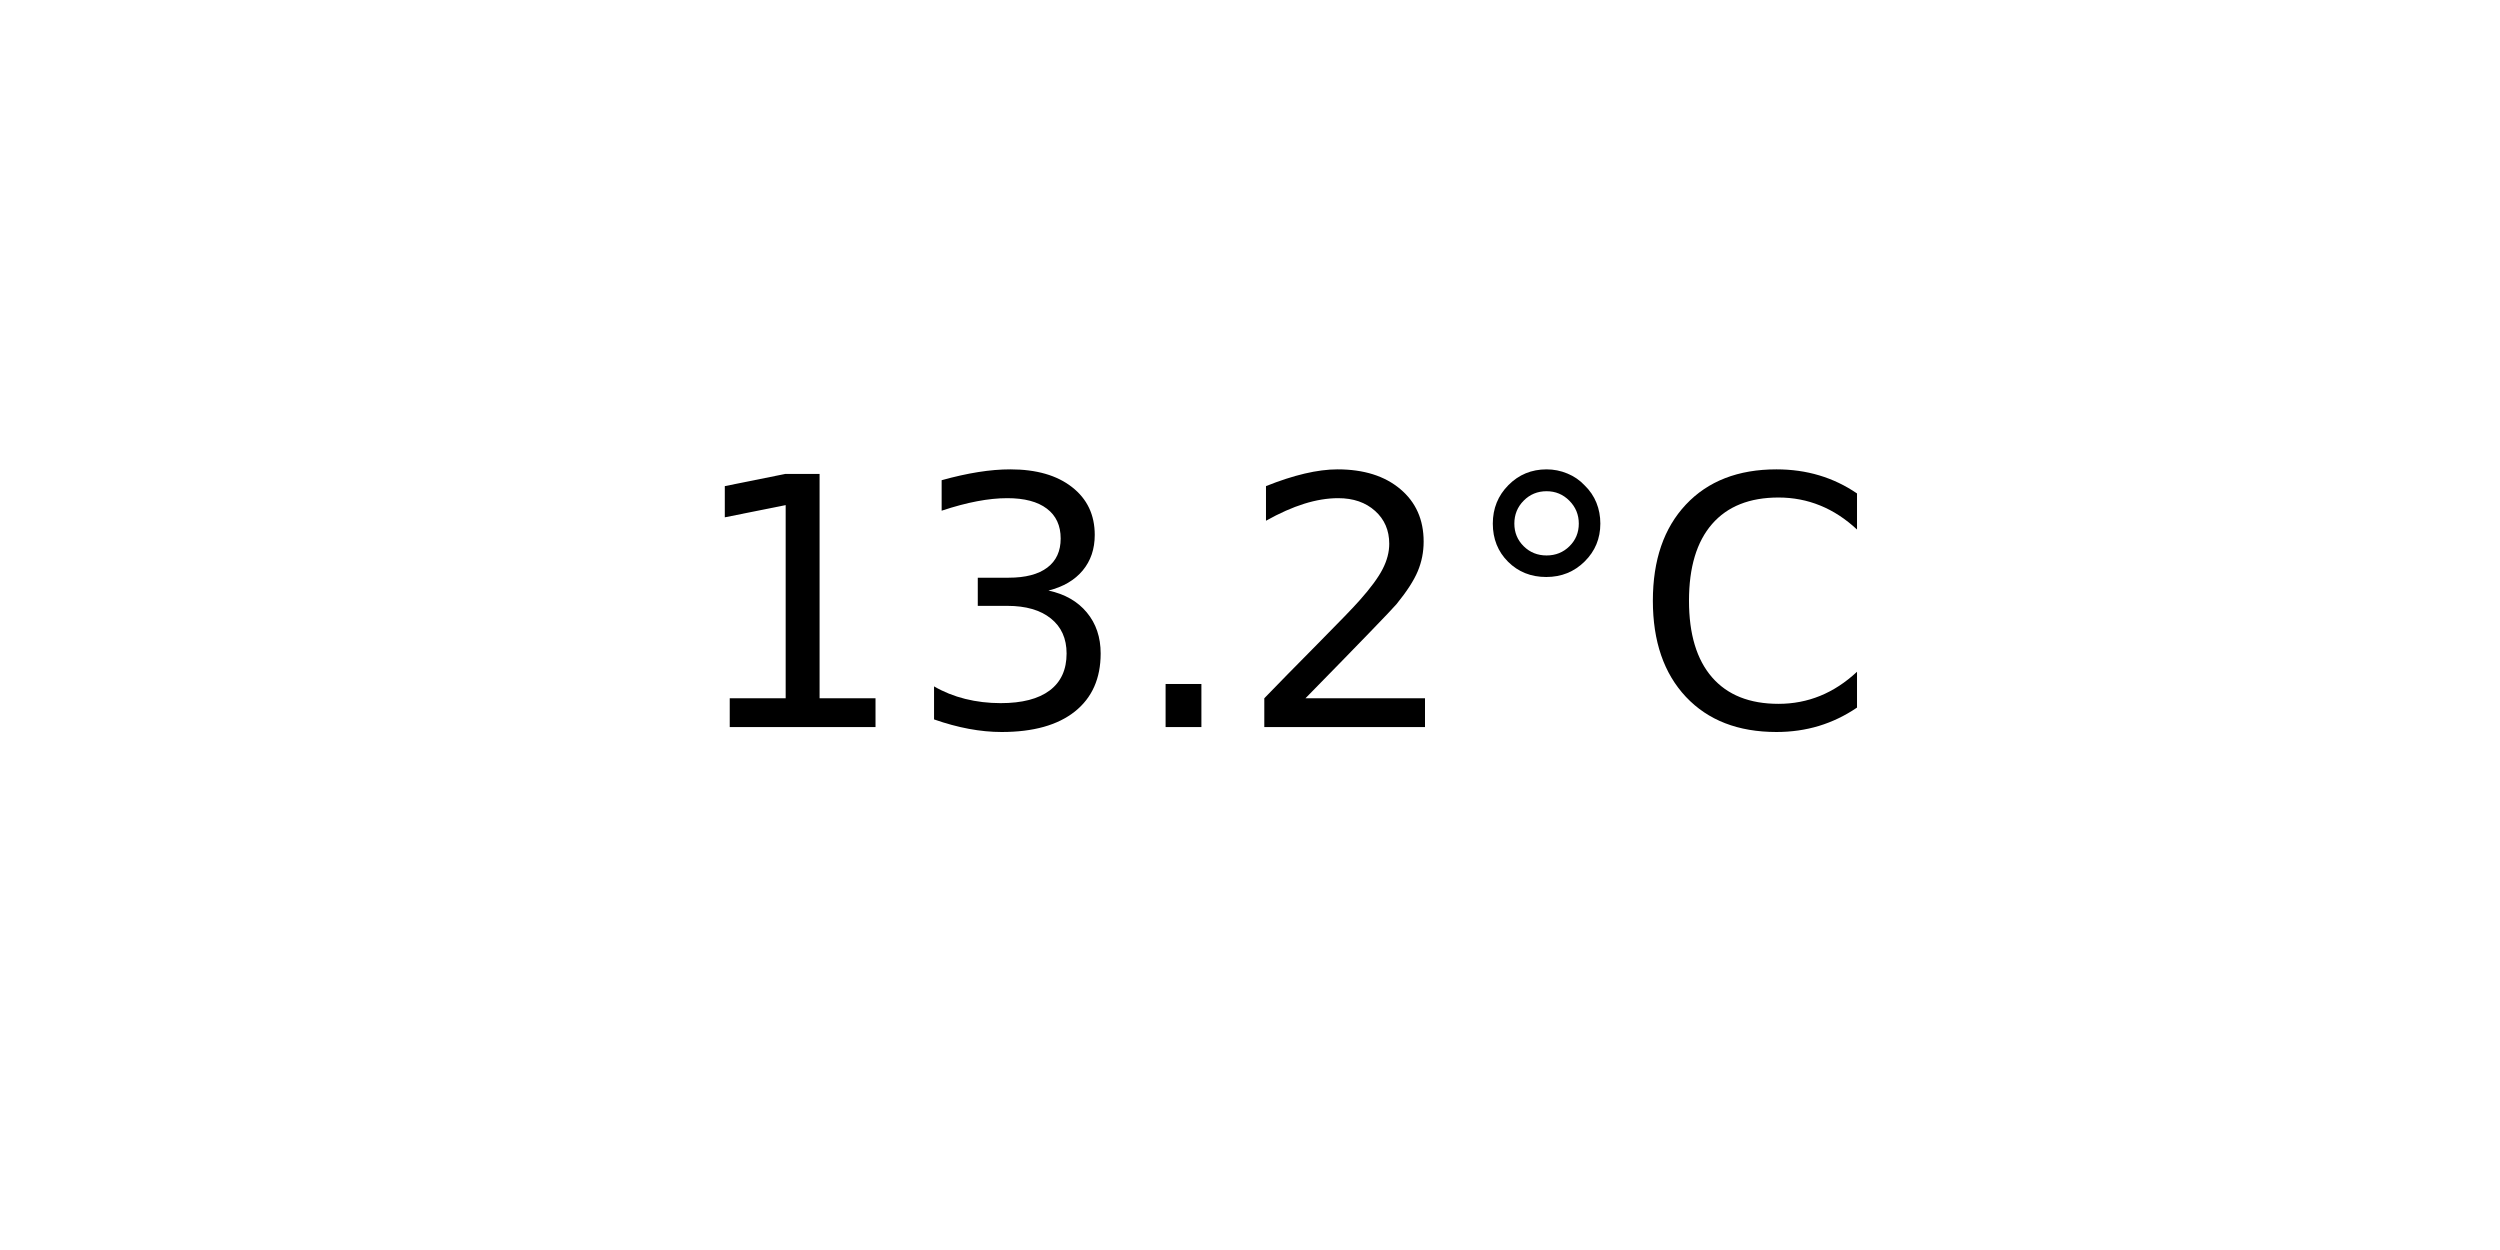
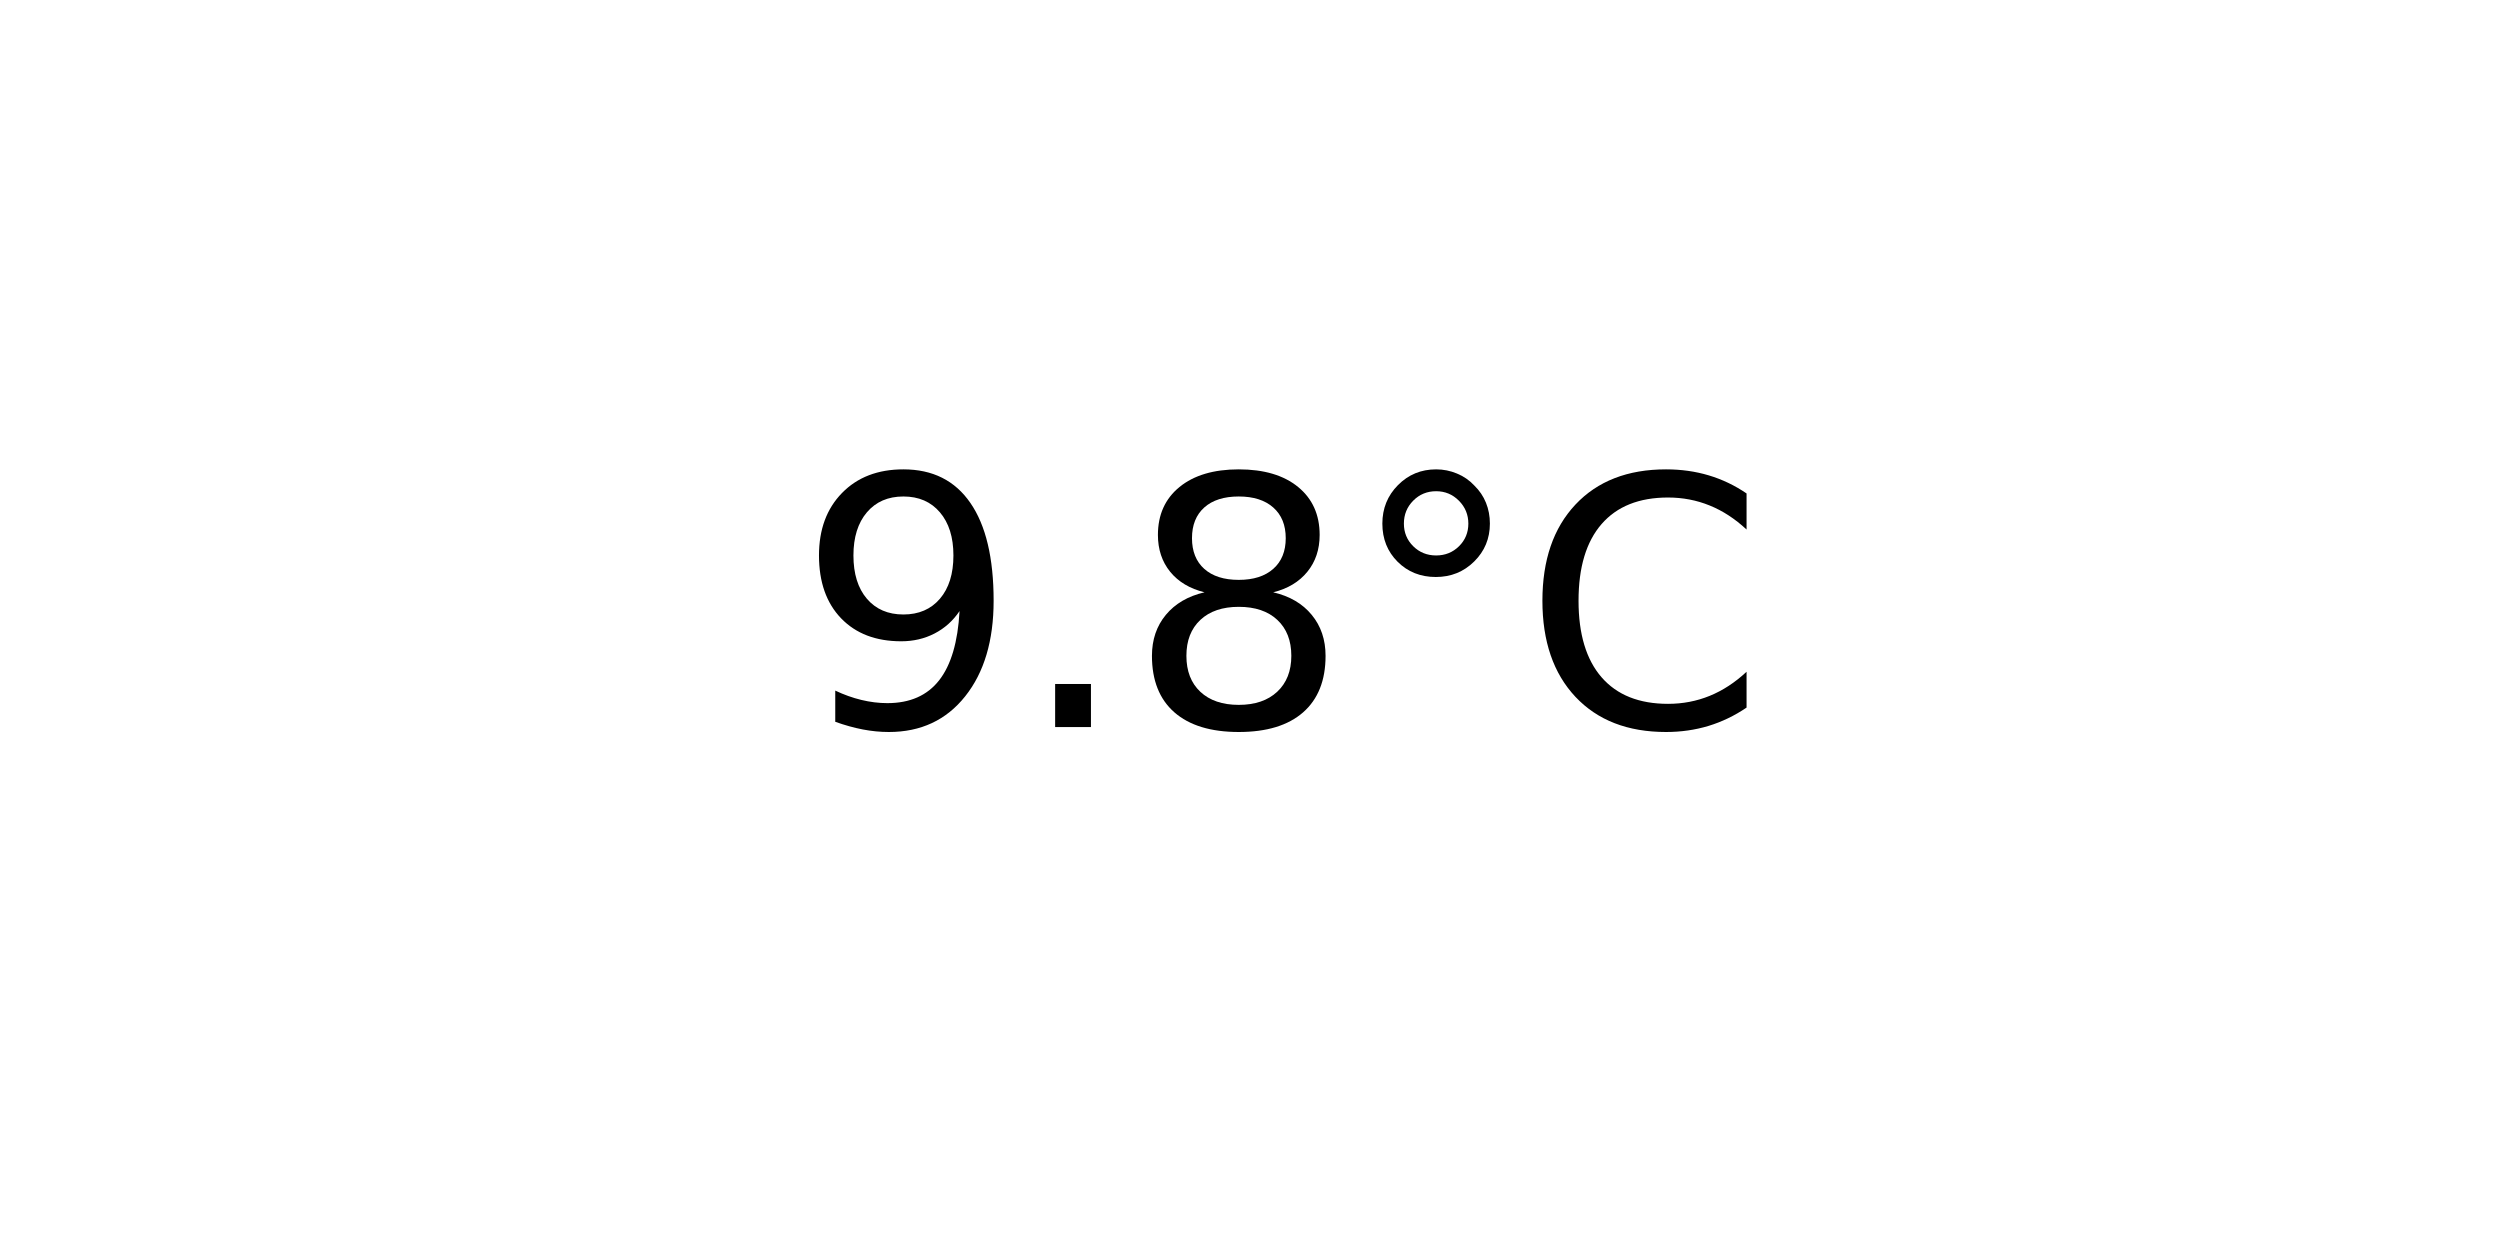
<svg xmlns="http://www.w3.org/2000/svg" xmlns:xlink="http://www.w3.org/1999/xlink" width="72pt" height="36pt" viewBox="0 0 72 36" version="1.1">
  <defs>
    <style type="text/css">*{stroke-linejoin: round; stroke-linecap: butt}</style>
  </defs>
  <g id="figure_1">
    <g id="axes_1">
      <g id="text_1">
-         <g transform="translate(19.77578 20.93937) scale(0.1 -0.1)">
+         <g transform="translate(22.95703 20.93937) scale(0.1 -0.1)">
          <defs>
-             <path id="DejaVuSans-31" d="M 794 531  L 1825 531  L 1825 4091  L 703 3866  L 703 4441  L 1819 4666  L 2450 4666  L 2450 531  L 3481 531  L 3481 0  L 794 0  L 794 531  z " transform="scale(0.015625)" />
-             <path id="DejaVuSans-33" d="M 2597 2516  Q 3050 2419 3304 2112  Q 3559 1806 3559 1356  Q 3559 666 3084 287  Q 2609 -91 1734 -91  Q 1441 -91 1130 -33  Q 819 25 488 141  L 488 750  Q 750 597 1062 519  Q 1375 441 1716 441  Q 2309 441 2620 675  Q 2931 909 2931 1356  Q 2931 1769 2642 2001  Q 2353 2234 1838 2234  L 1294 2234  L 1294 2753  L 1863 2753  Q 2328 2753 2575 2939  Q 2822 3125 2822 3475  Q 2822 3834 2567 4026  Q 2313 4219 1838 4219  Q 1578 4219 1281 4162  Q 984 4106 628 3988  L 628 4550  Q 988 4650 1302 4700  Q 1616 4750 1894 4750  Q 2613 4750 3031 4423  Q 3450 4097 3450 3541  Q 3450 3153 3228 2886  Q 3006 2619 2597 2516  z " transform="scale(0.015625)" />
+             <path id="DejaVuSans-39" d="M 703 97  L 703 672  Q 941 559 1184 500  Q 1428 441 1663 441  Q 2288 441 2617 861  Q 2947 1281 2994 2138  Q 2813 1869 2534 1725  Q 2256 1581 1919 1581  Q 1219 1581 811 2004  Q 403 2428 403 3163  Q 403 3881 828 4315  Q 1253 4750 1959 4750  Q 2769 4750 3195 4129  Q 3622 3509 3622 2328  Q 3622 1225 3098 567  Q 2575 -91 1691 -91  Q 1453 -91 1209 -44  Q 966 3 703 97  z M 1959 2075  Q 2384 2075 2632 2365  Q 2881 2656 2881 3163  Q 2881 3666 2632 3958  Q 2384 4250 1959 4250  Q 1534 4250 1286 3958  Q 1038 3666 1038 3163  Q 1038 2656 1286 2365  Q 1534 2075 1959 2075  z " transform="scale(0.015625)" />
            <path id="DejaVuSans-2e" d="M 684 794  L 1344 794  L 1344 0  L 684 0  L 684 794  z " transform="scale(0.015625)" />
-             <path id="DejaVuSans-32" d="M 1228 531  L 3431 531  L 3431 0  L 469 0  L 469 531  Q 828 903 1448 1529  Q 2069 2156 2228 2338  Q 2531 2678 2651 2914  Q 2772 3150 2772 3378  Q 2772 3750 2511 3984  Q 2250 4219 1831 4219  Q 1534 4219 1204 4116  Q 875 4013 500 3803  L 500 4441  Q 881 4594 1212 4672  Q 1544 4750 1819 4750  Q 2544 4750 2975 4387  Q 3406 4025 3406 3419  Q 3406 3131 3298 2873  Q 3191 2616 2906 2266  Q 2828 2175 2409 1742  Q 1991 1309 1228 531  z " transform="scale(0.015625)" />
+             <path id="DejaVuSans-38" d="M 2034 2216  Q 1584 2216 1326 1975  Q 1069 1734 1069 1313  Q 1069 891 1326 650  Q 1584 409 2034 409  Q 2484 409 2743 651  Q 3003 894 3003 1313  Q 3003 1734 2745 1975  Q 2488 2216 2034 2216  z M 1403 2484  Q 997 2584 770 2862  Q 544 3141 544 3541  Q 544 4100 942 4425  Q 1341 4750 2034 4750  Q 2731 4750 3128 4425  Q 3525 4100 3525 3541  Q 3525 3141 3298 2862  Q 3072 2584 2669 2484  Q 3125 2378 3379 2068  Q 3634 1759 3634 1313  Q 3634 634 3220 271  Q 2806 -91 2034 -91  Q 1263 -91 848 271  Q 434 634 434 1313  Q 434 1759 690 2068  Q 947 2378 1403 2484  z M 1172 3481  Q 1172 3119 1398 2916  Q 1625 2713 2034 2713  Q 2441 2713 2670 2916  Q 2900 3119 2900 3481  Q 2900 3844 2670 4047  Q 2441 4250 2034 4250  Q 1625 4250 1398 4047  Q 1172 3844 1172 3481  z " transform="scale(0.015625)" />
            <path id="DejaVuSans-b0" d="M 1600 4347  Q 1350 4347 1178 4173  Q 1006 4000 1006 3750  Q 1006 3503 1178 3333  Q 1350 3163 1600 3163  Q 1850 3163 2022 3333  Q 2194 3503 2194 3750  Q 2194 3997 2020 4172  Q 1847 4347 1600 4347  z M 1600 4750  Q 1800 4750 1984 4673  Q 2169 4597 2303 4453  Q 2447 4313 2519 4134  Q 2591 3956 2591 3750  Q 2591 3338 2302 3052  Q 2013 2766 1594 2766  Q 1172 2766 890 3047  Q 609 3328 609 3750  Q 609 4169 896 4459  Q 1184 4750 1600 4750  z " transform="scale(0.015625)" />
            <path id="DejaVuSans-43" d="M 4122 4306  L 4122 3641  Q 3803 3938 3442 4084  Q 3081 4231 2675 4231  Q 1875 4231 1450 3742  Q 1025 3253 1025 2328  Q 1025 1406 1450 917  Q 1875 428 2675 428  Q 3081 428 3442 575  Q 3803 722 4122 1019  L 4122 359  Q 3791 134 3420 21  Q 3050 -91 2638 -91  Q 1578 -91 968 557  Q 359 1206 359 2328  Q 359 3453 968 4101  Q 1578 4750 2638 4750  Q 3056 4750 3426 4639  Q 3797 4528 4122 4306  z " transform="scale(0.015625)" />
          </defs>
-           <use xlink:href="#DejaVuSans-31" />
-           <use xlink:href="#DejaVuSans-33" x="63.623" />
-           <use xlink:href="#DejaVuSans-2e" x="127.246" />
-           <use xlink:href="#DejaVuSans-32" x="159.033" />
-           <use xlink:href="#DejaVuSans-b0" x="222.656" />
-           <use xlink:href="#DejaVuSans-43" x="272.656" />
+           <use xlink:href="#DejaVuSans-39" />
+           <use xlink:href="#DejaVuSans-2e" x="63.623" />
+           <use xlink:href="#DejaVuSans-38" x="95.41" />
+           <use xlink:href="#DejaVuSans-b0" x="159.033" />
+           <use xlink:href="#DejaVuSans-43" x="209.033" />
        </g>
      </g>
    </g>
  </g>
</svg>
